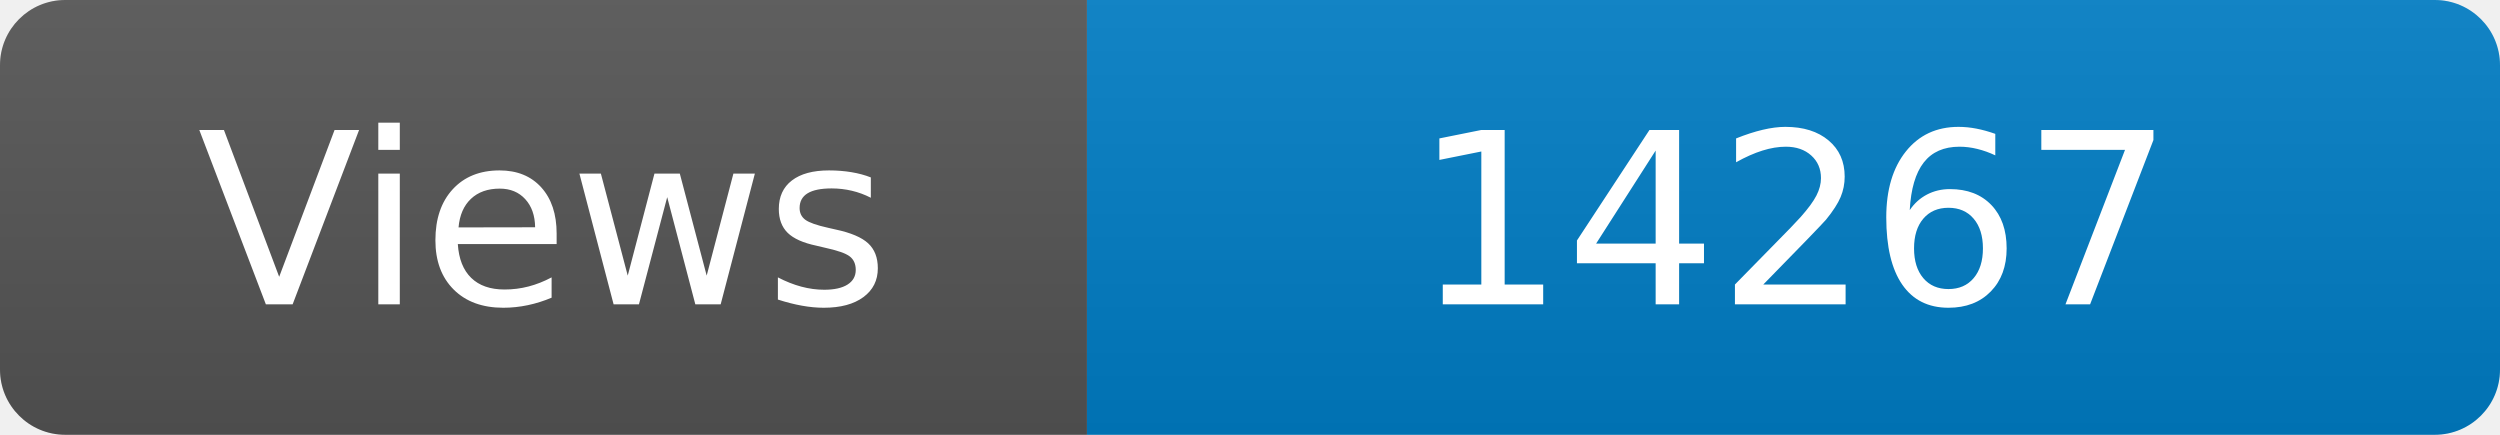
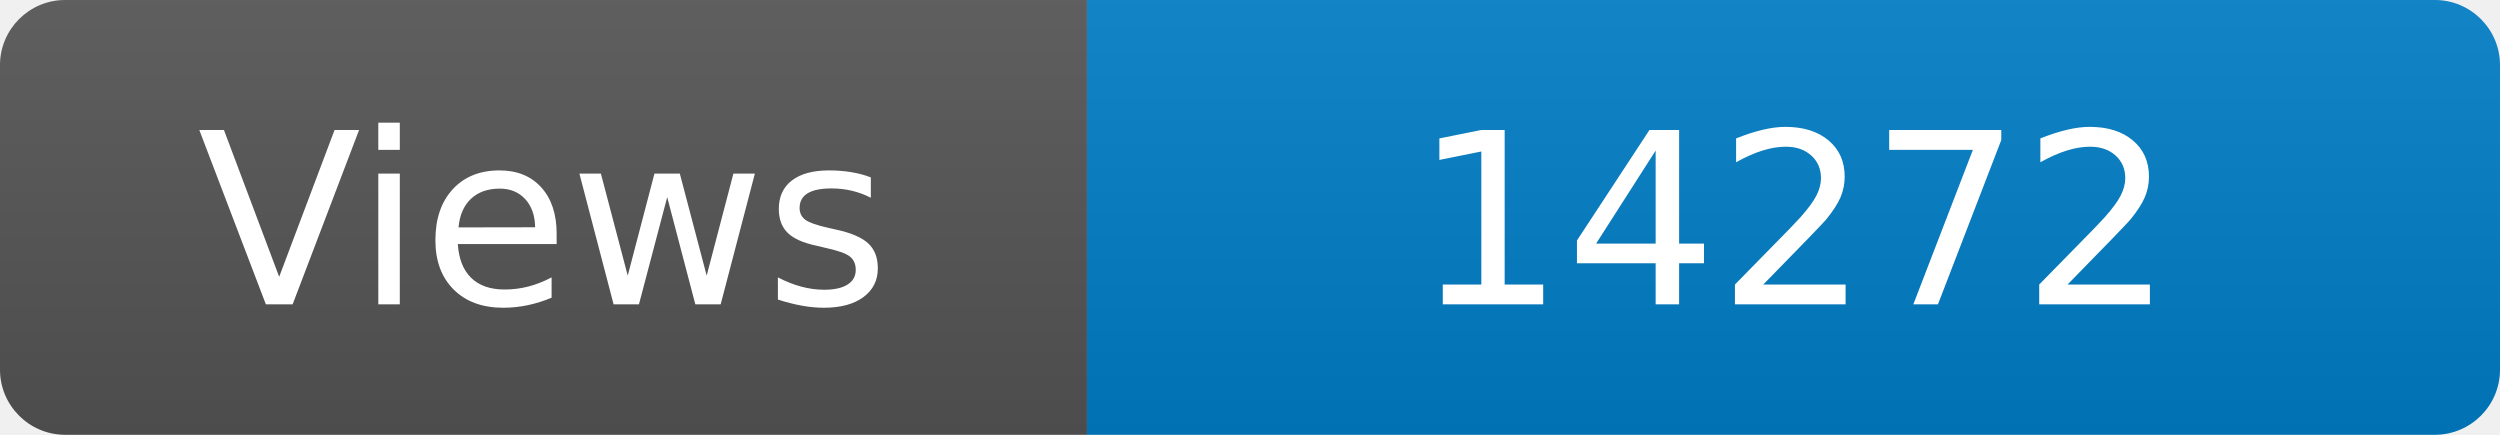
<svg xmlns="http://www.w3.org/2000/svg" width="115" height="20" role="img" aria-label="Maintained?: yes">
  <linearGradient id="s" x2="0" y2="100%">
    <stop offset="0" stop-color="#bbb" stop-opacity=".1" />
    <stop offset="1" stop-opacity=".1" />
  </linearGradient>
  <clipPath id="r">
    <rect width="115" height="20" rx="3" fill="#fff" />
  </clipPath>
  <g clip-path="url(#r)">
    <rect width="50" height="20" fill="#555" />
    <rect x="50" width="160" height="20" fill="#007ec6" />
    <rect width="115" height="20" fill="url(#s)" />
  </g>
  <g fill="#fff" text-anchor="middle" font-family="Verdana,Geneva,DejaVu Sans,sans-serif" font-size="110">
    <text x="250" y="140" transform="scale(.1)" fill="#fff">Views</text>
-     <text x="825" y="140" transform="scale(.1)" fill="#fff">14267</text>
+     <text x="825" y="140" transform="scale(.1)" fill="#fff">14272</text>
  </g>
</svg>
